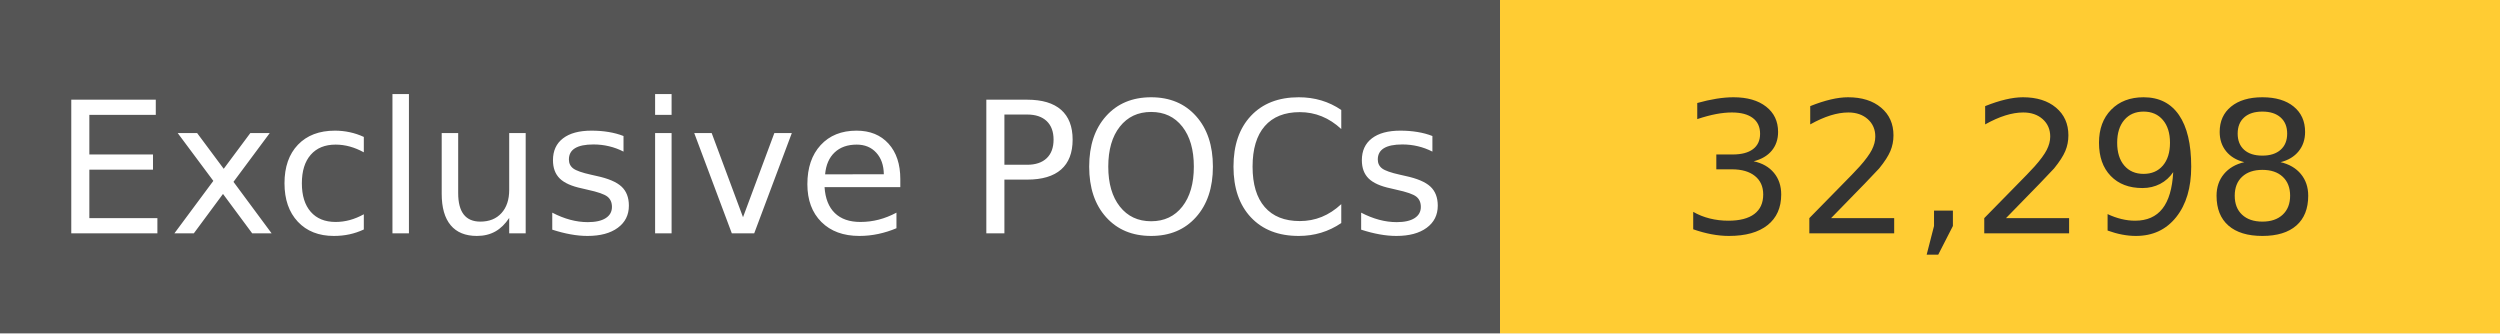
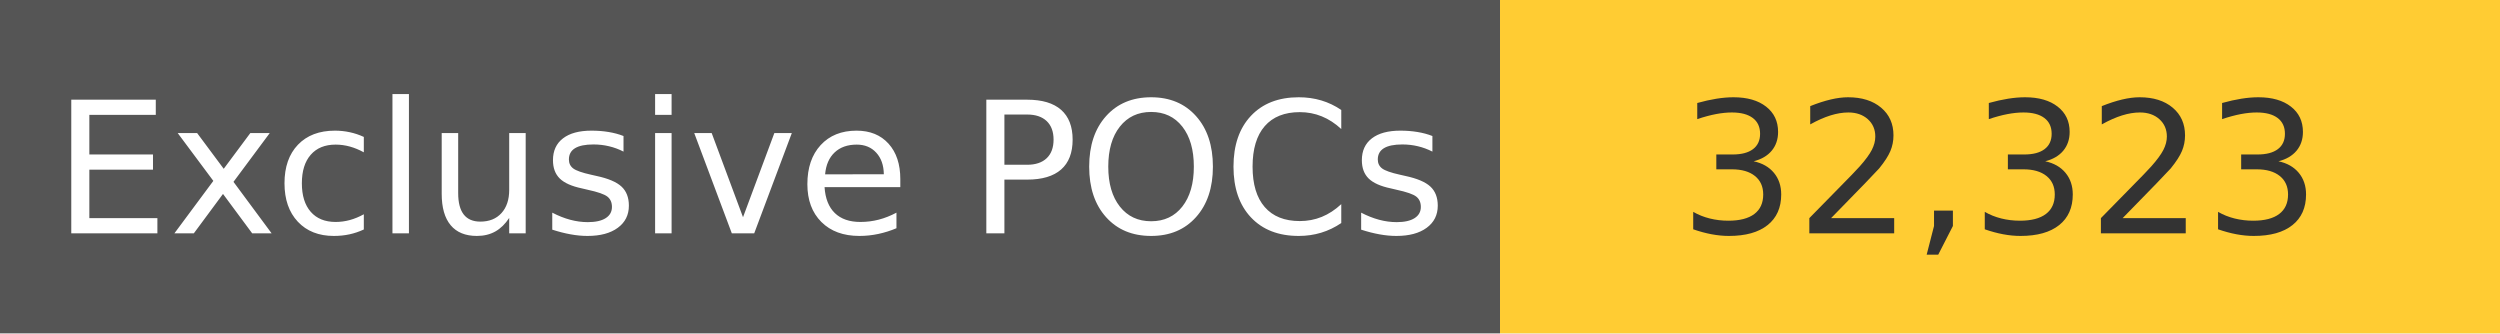
<svg xmlns="http://www.w3.org/2000/svg" width="150" height="20" role="img">
  <linearGradient id="s" x2="0" y2="100%">
    <stop offset="0" stop-color="#bbb" stop-opacity=".1" />
    <stop offset="1" stop-opacity=".1" />
  </linearGradient>
  <g>
    <rect width="90" height="20" fill="#555" />
    <rect x="90" width="267" height="20" fill="#ffcc33" />
  </g>
  <g fill="#fff" text-anchor="middle" font-family="Verdana,Geneva,DejaVu Sans,sans-serif" text-rendering="geometricPrecision" font-size="110">
    <text x="450" y="140" transform="scale(.1)" fill="#fff">
            Exclusive POCs
        </text>
    <text x="1200" y="140" transform="scale(.1)" fill="#333">
-             32,298
+             32,323
        </text>
  </g>
</svg>
